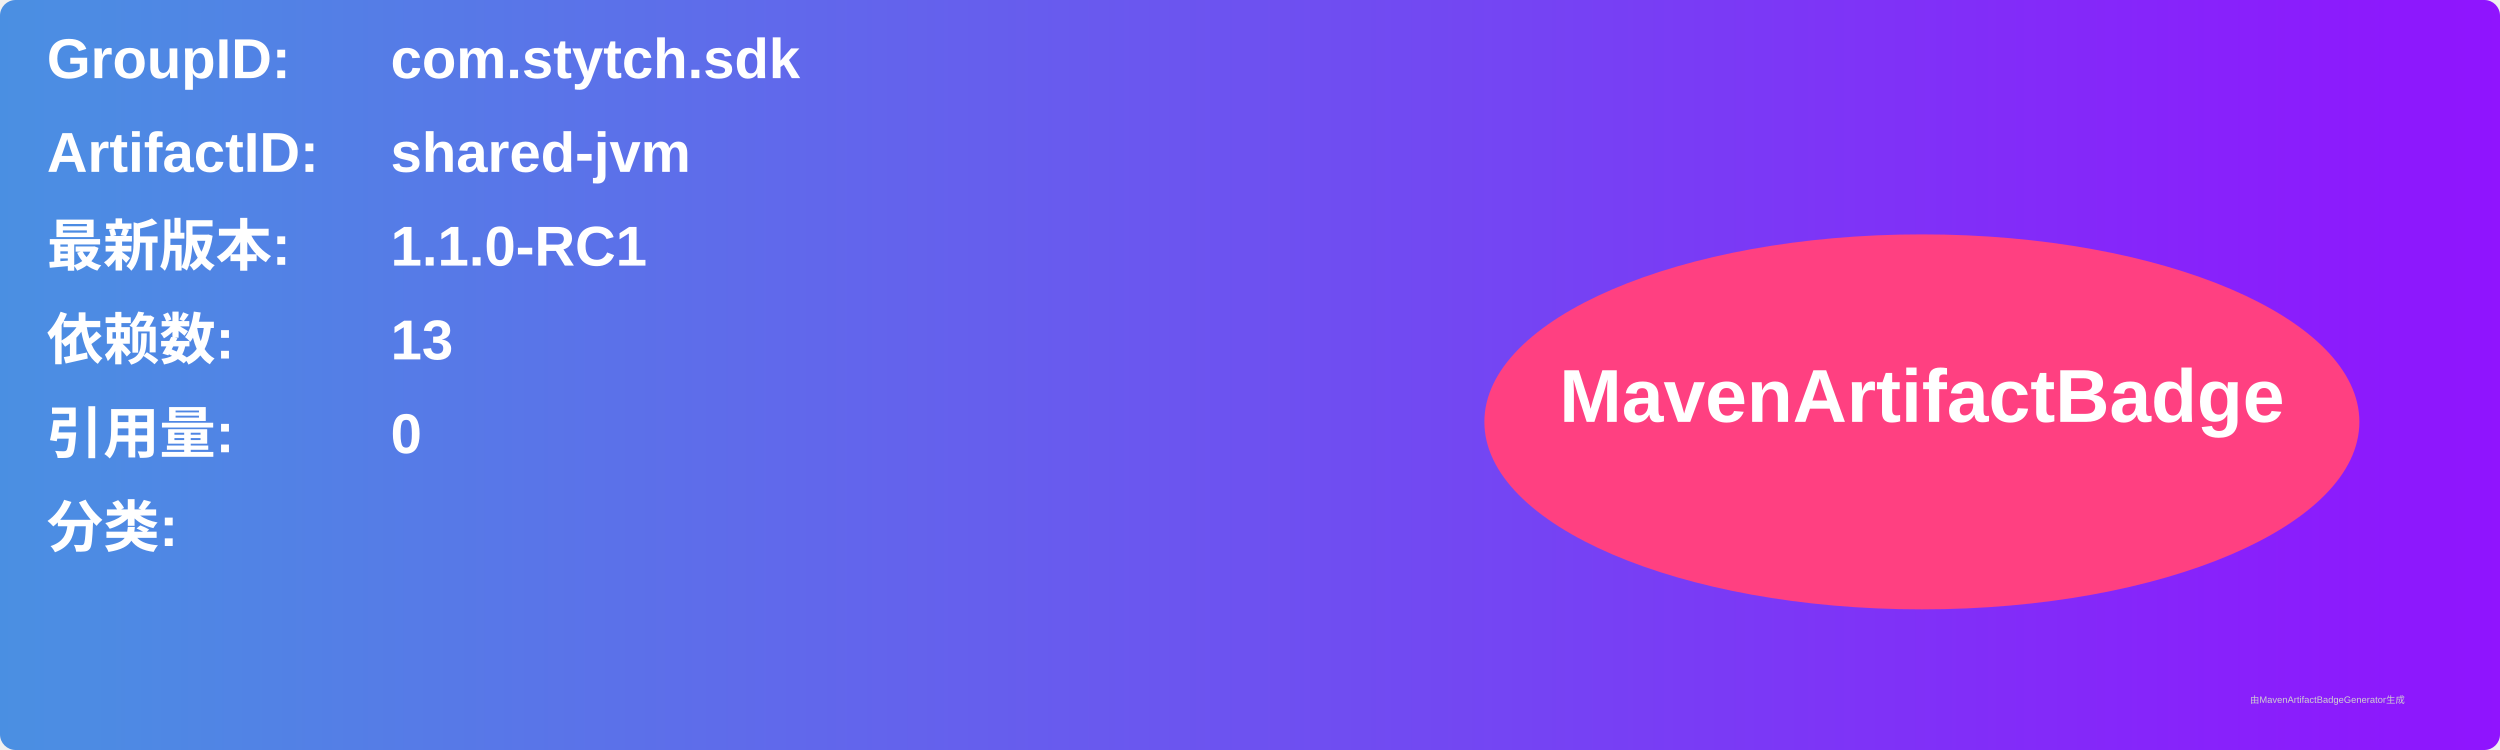
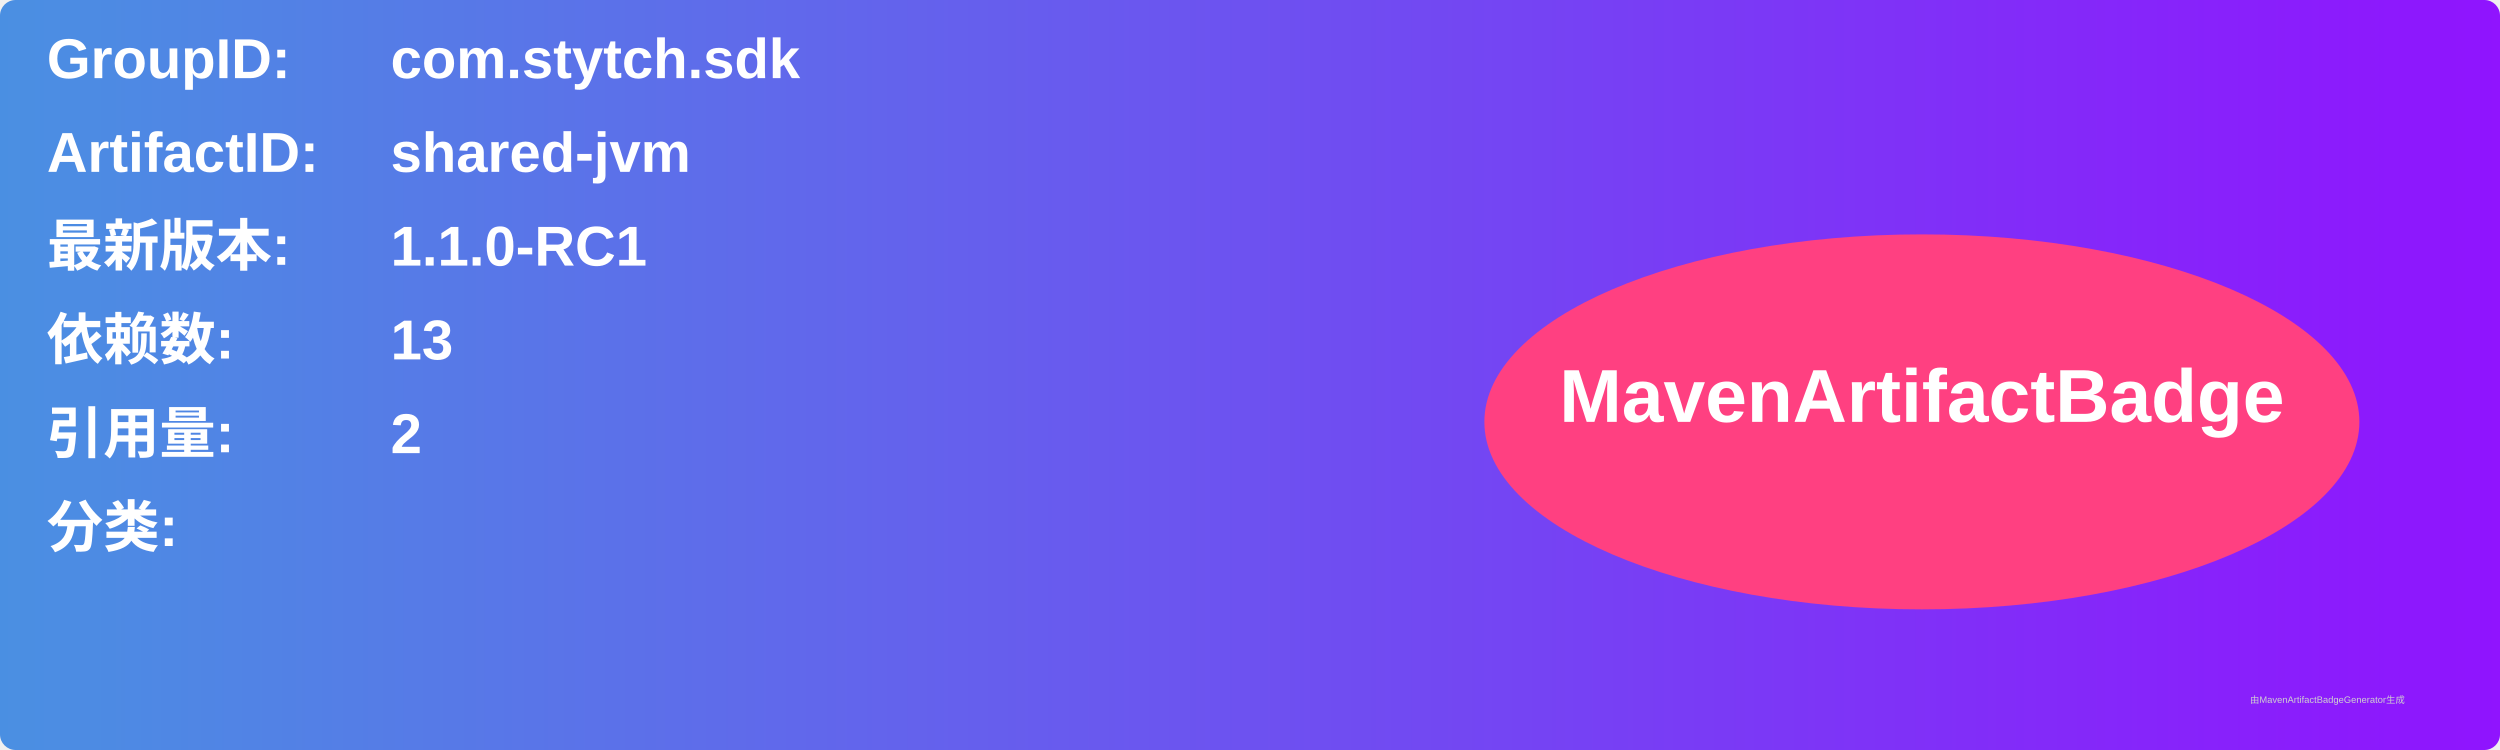
<svg xmlns="http://www.w3.org/2000/svg" width="800" height="240" viewBox="0 0 800 240">
  <linearGradient id="grad" x1="0%" y1="0%" x2="100%" y2="0%">
    <stop offset="0%" stop-color="#4a90e2" />
    <stop offset="100%" stop-color="#9013fe" />
  </linearGradient>
  <rect width="100%" height="100%" rx="5" ry="5" fill="url(#grad)" />
  <g transform="translate(15, 15)">
    <text x="0" y="10" font-family="Arial" font-size="18" fill="white" font-weight="bold" width="260">GroupID:</text>
    <text x="110" y="10" font-family="Arial" font-size="18" fill="white" font-weight="bold" width="460">com.stytch.sdk</text>
    <text x="0" y="40" font-family="Arial" font-size="18" fill="white" font-weight="bold" width="260">ArtifactID:</text>
    <text x="110" y="40" font-family="Arial" font-size="18" fill="white" font-weight="bold" width="460">shared-jvm</text>
    <text x="0" y="70" font-family="Arial" font-size="18" fill="white" font-weight="bold">最新版本:</text>
    <text x="110" y="70" font-family="Arial" font-size="18" fill="white" font-weight="bold">
      <tspan font-weight="bold">1.1.0-RC1</tspan>
    </text>
    <text x="0" y="100" font-family="Arial" font-size="18" fill="white" font-weight="bold">依赖数: </text>
    <text x="110" y="100" font-family="Arial" font-size="18" fill="white">
      <tspan font-weight="bold">13</tspan>
    </text>
    <text x="0" y="130" font-family="Arial" font-size="18" fill="white" font-weight="bold">引用量: </text>
    <text x="110" y="130" font-family="Arial" font-size="18" fill="white">
-       <tspan font-weight="bold">0</tspan>
+       <tspan font-weight="bold">2</tspan>
    </text>
    <text x="0" y="160" font-family="Arial" font-size="18" fill="white" font-weight="bold">分类:</text>
    <text x="10" y="190" font-family="Arial" font-size="10" fill="white">
      <tspan font-weight="bold" />
    </text>
    <ellipse cx="600" cy="120" rx="140" ry="60" fill="#ff4081" />
    <text x="600" y="120" text-anchor="middle" font-family="Arial" font-size="24" fill="white" font-weight="bold">MavenArtifactBadge</text>
  </g>
  <text x="720" y="225" font-family="Arial" font-size="3" fill="#d0d0d0">由MavenArtifactBadgeGenerator生成</text>
</svg>
